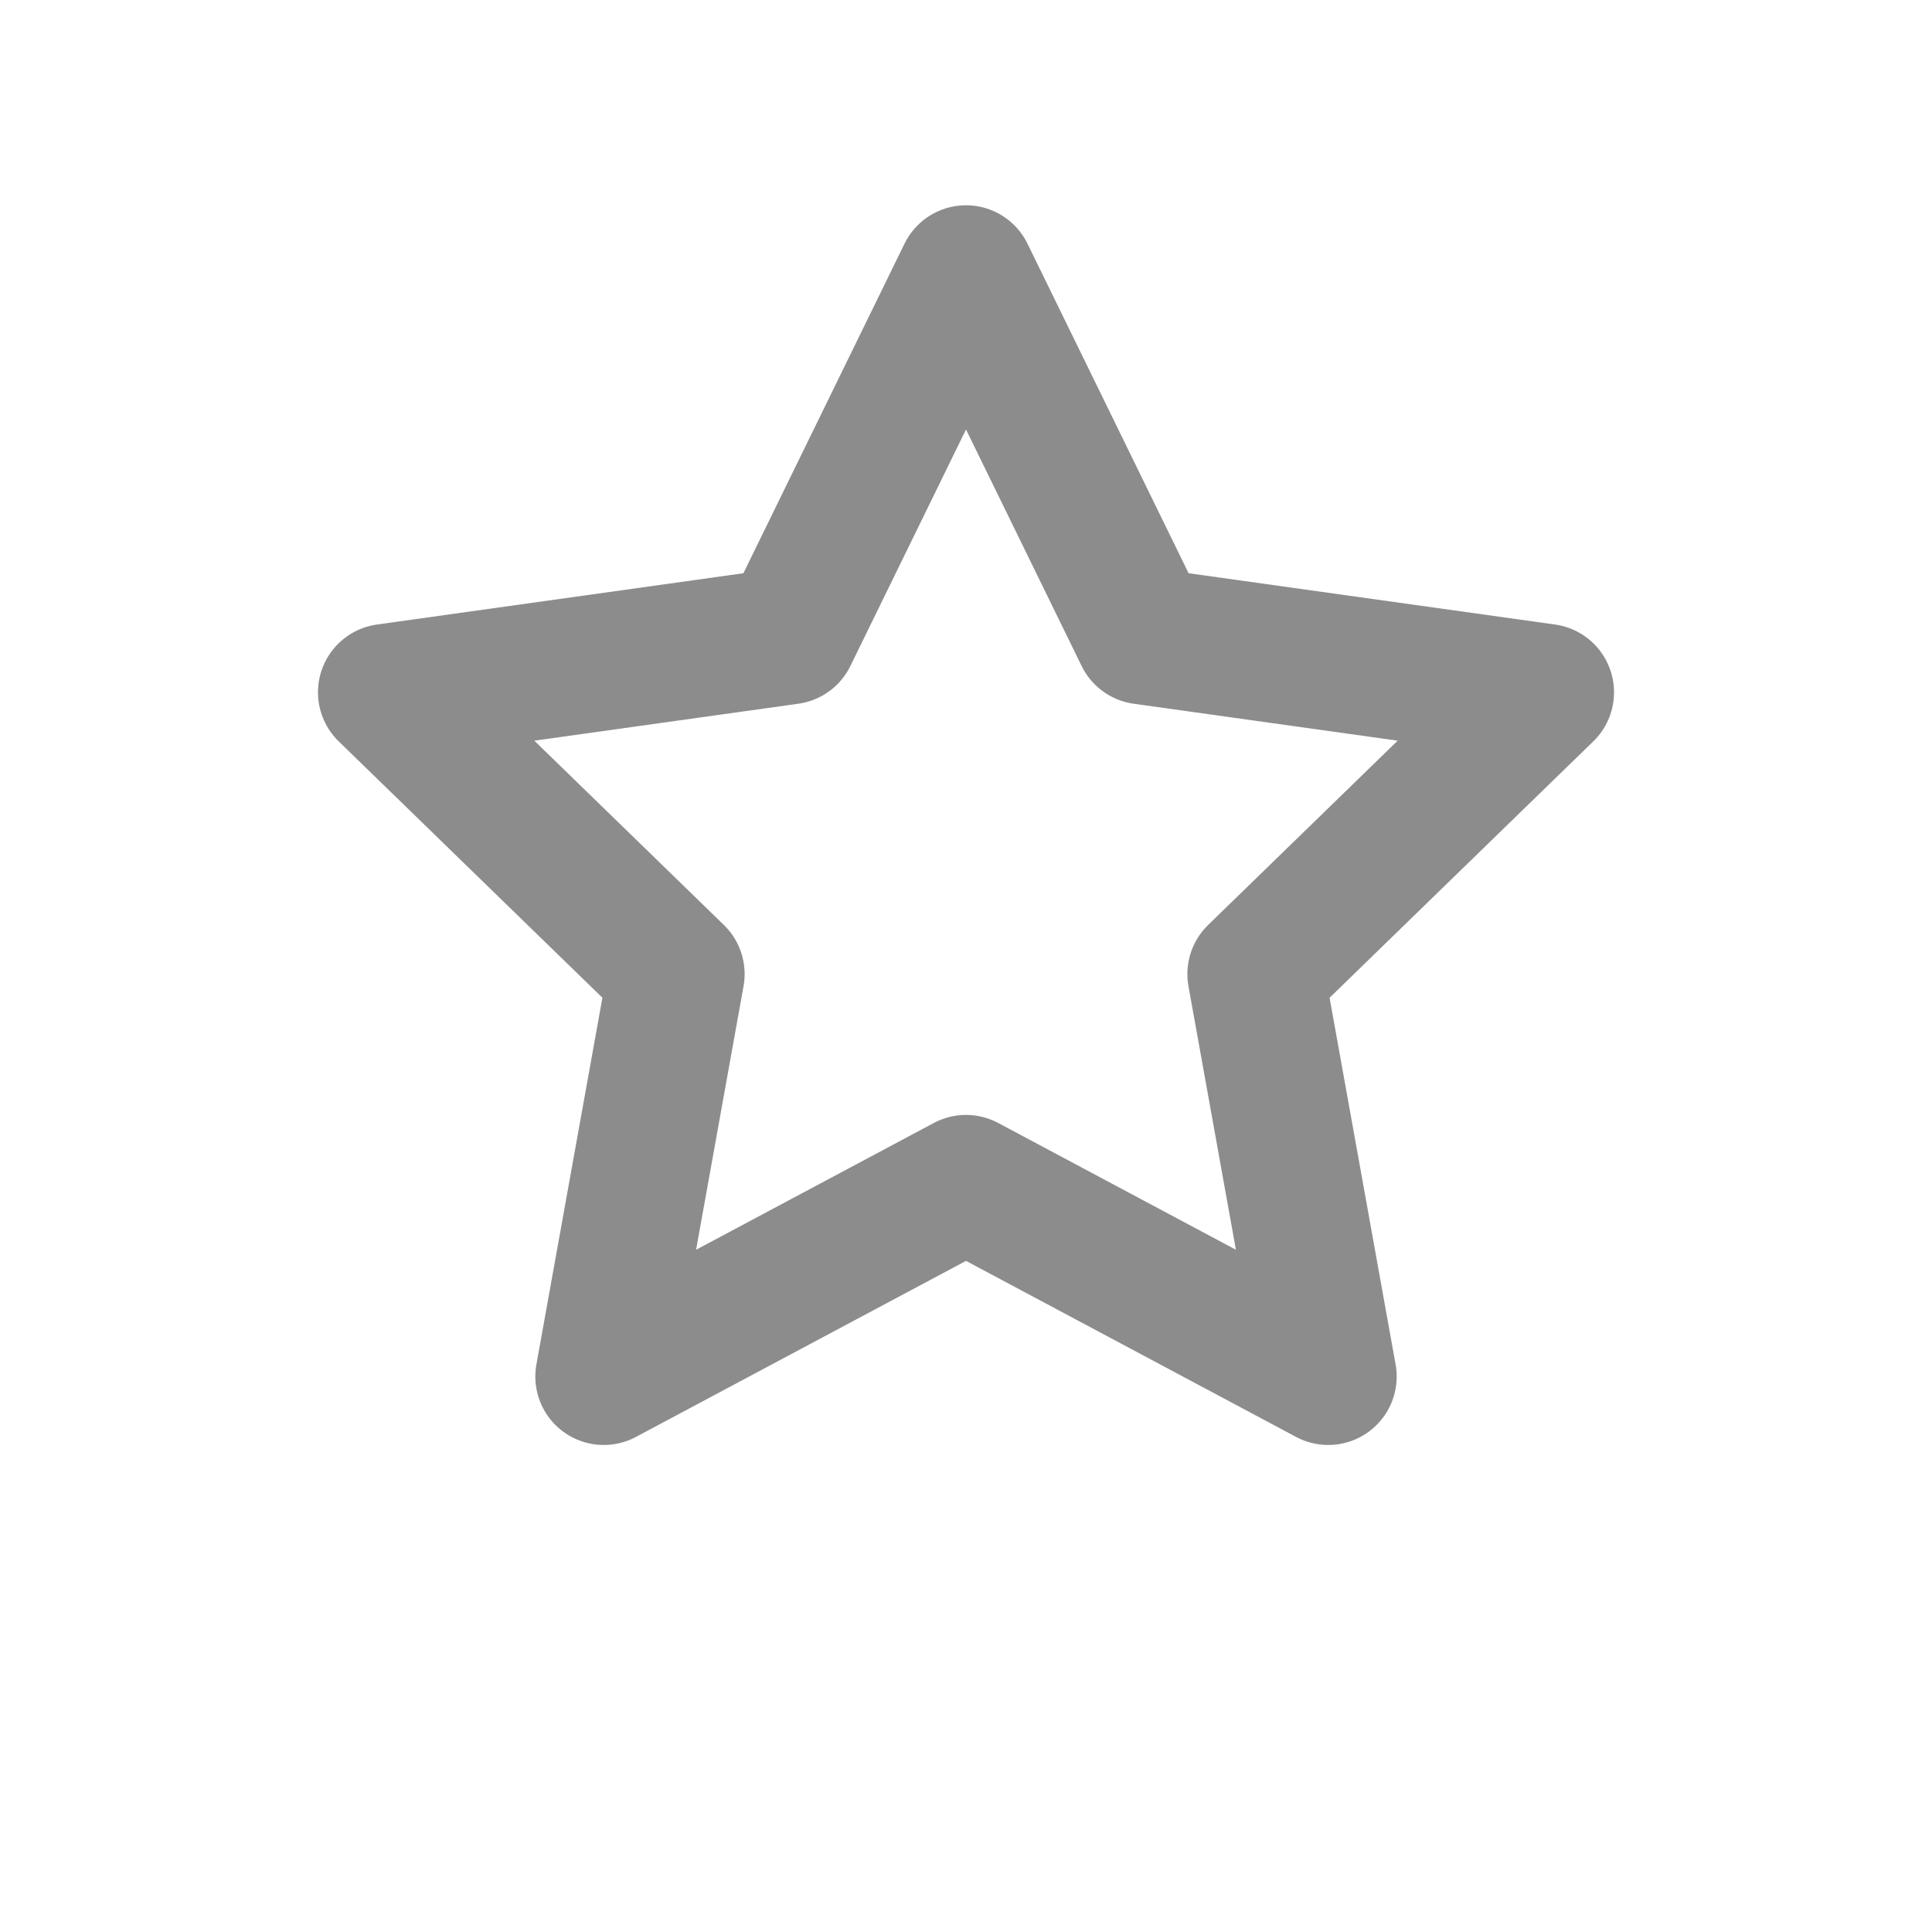
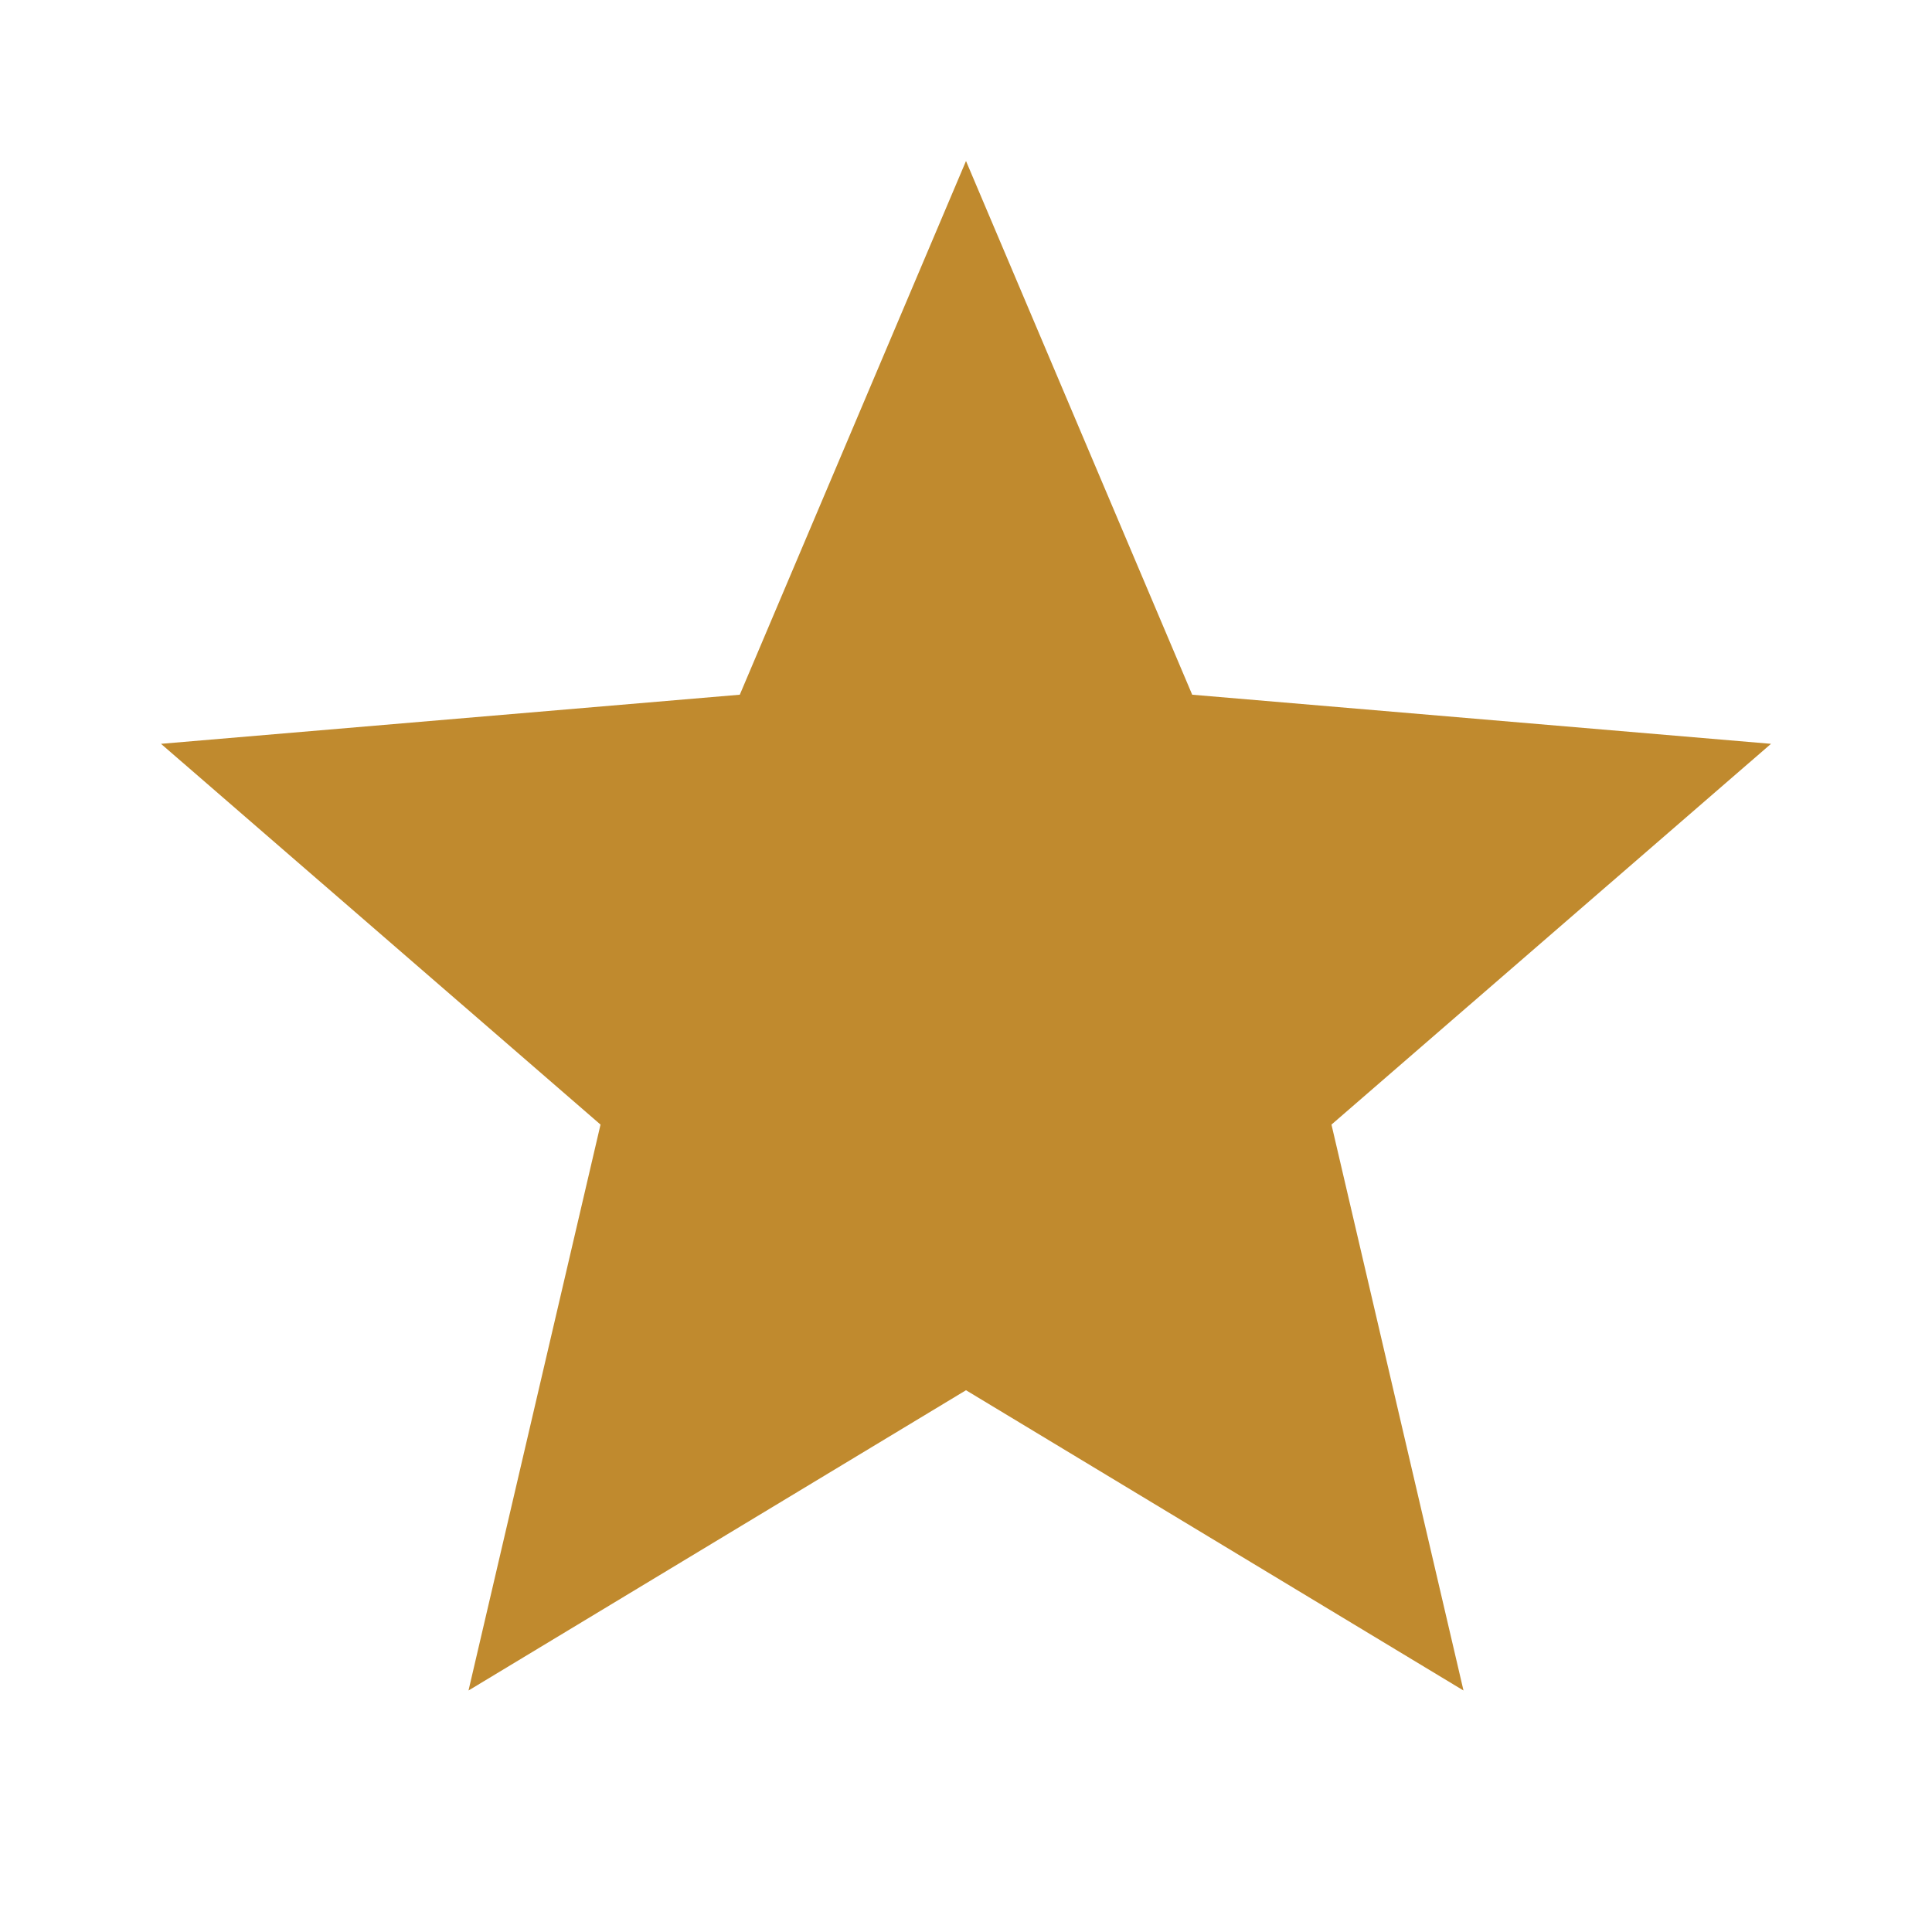
<svg xmlns="http://www.w3.org/2000/svg" viewBox="0 0 24 24">
-   <path d="M12 3.4l2.2 4.5 5 .7-3.6 3.5.9 5-4.5-2.4-4.5 2.4.9-5L4.8 8.6l5-.7Z" fill="none" stroke="#8c8c8c" stroke-width="1.7" stroke-linejoin="round" />
+   <path fill="#C08A2E" d="M12 17.27 18.18 21l-1.64-7.03L22 9.24l-7.19-.61L12 2 9.19 8.63 2 9.24l5.46 4.73L5.82 21z" />
</svg>
